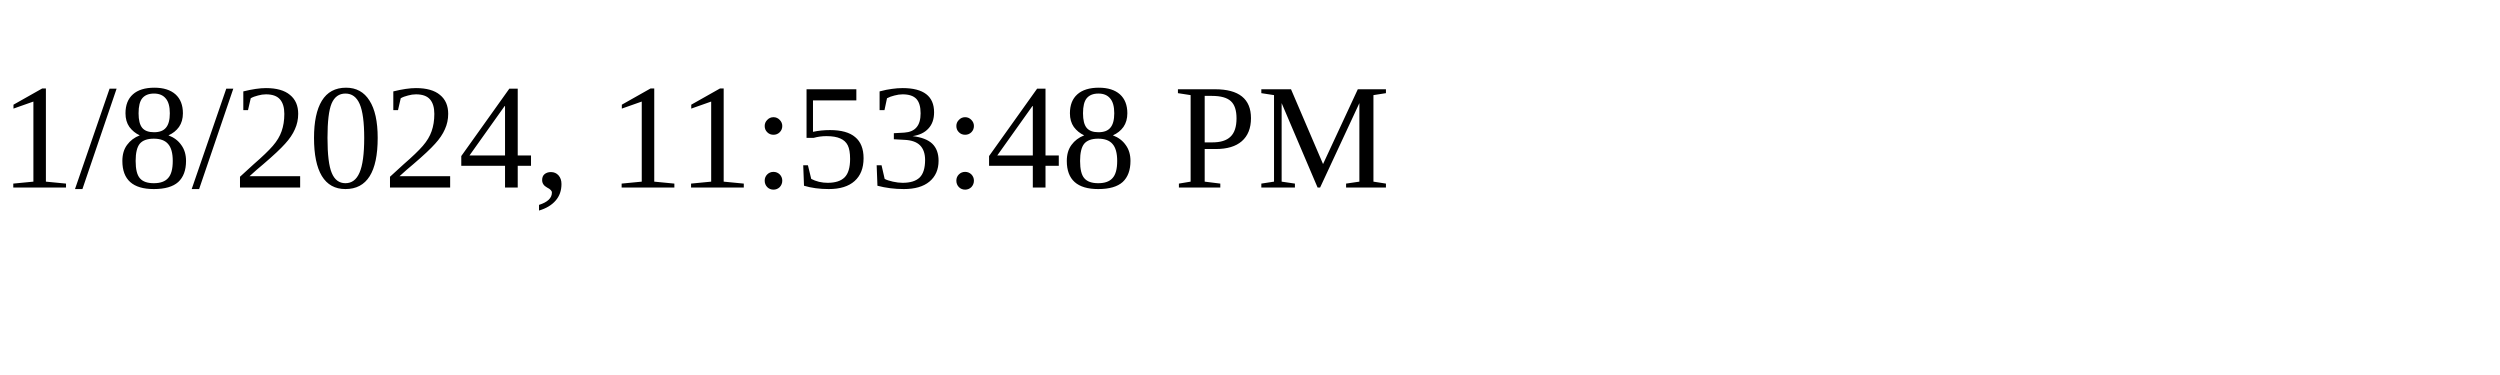
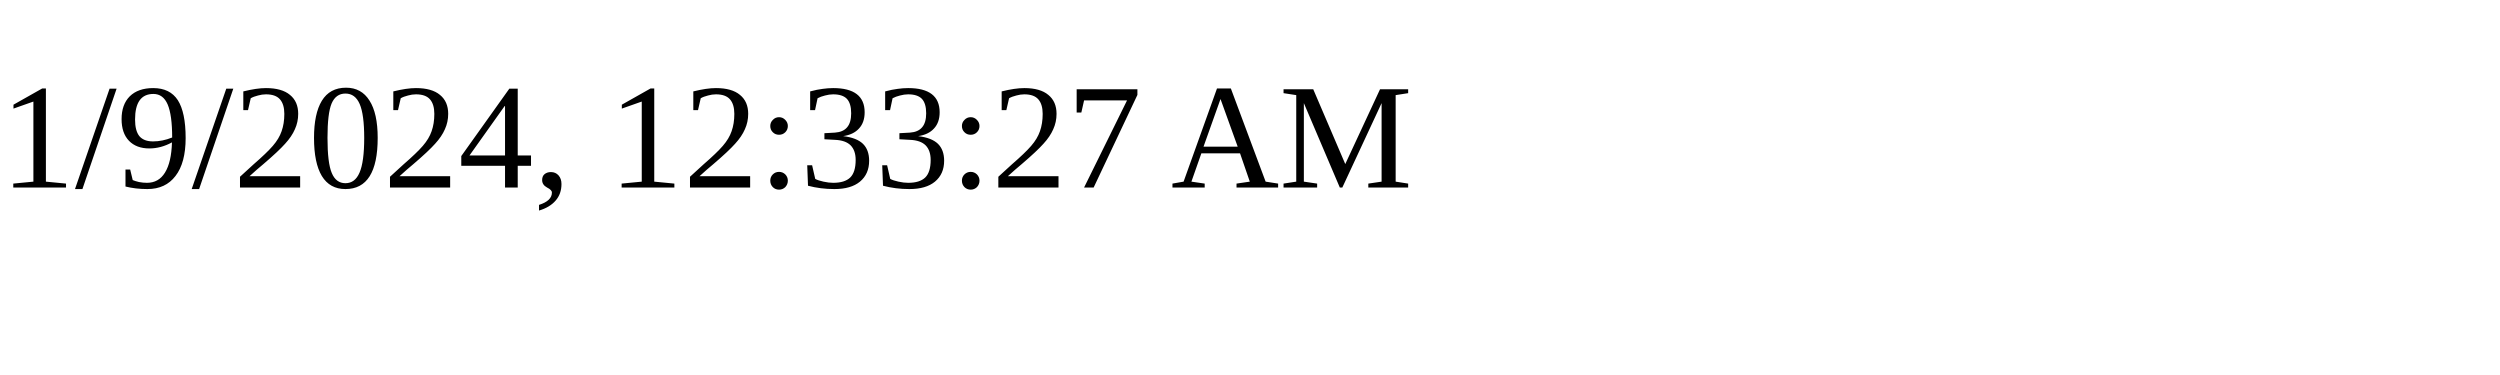
<svg xmlns="http://www.w3.org/2000/svg" height="30" width="200">
-   <text x="0" y="15">1/8/2024, 11:53:48 PM</text>
+   <text x="0" y="15">1/9/2024, 12:33:27 AM</text>
</svg>
